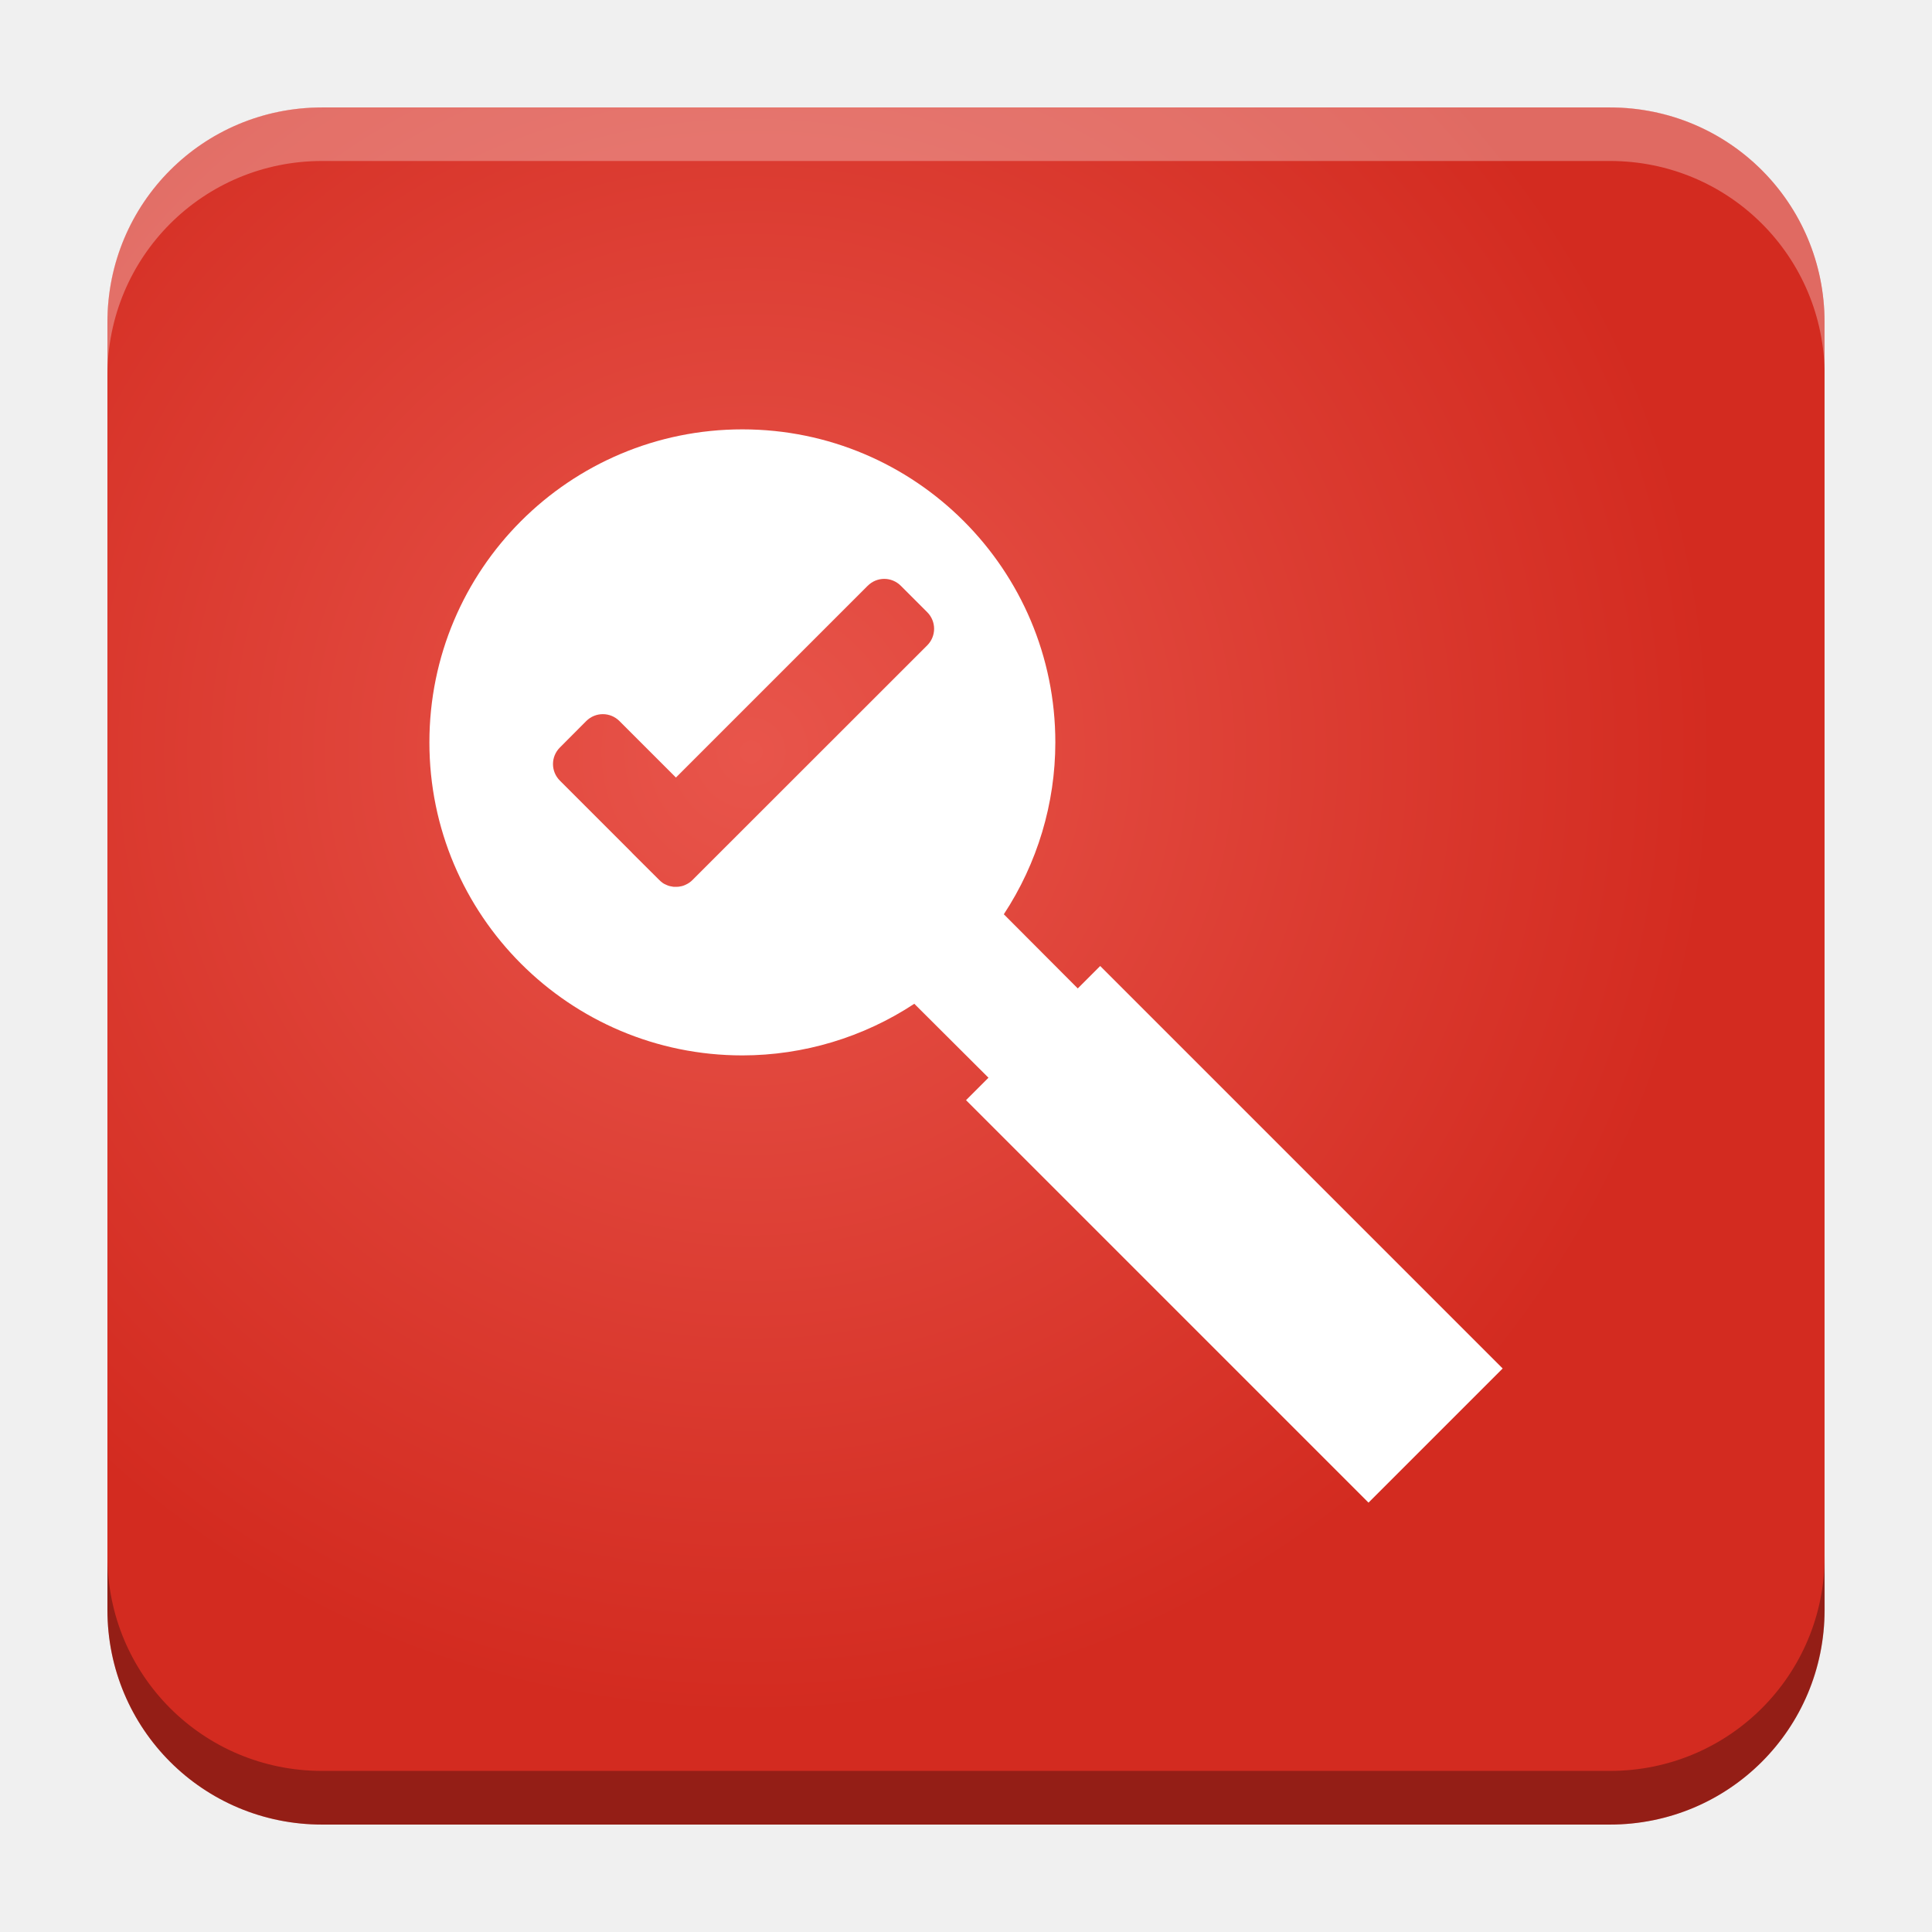
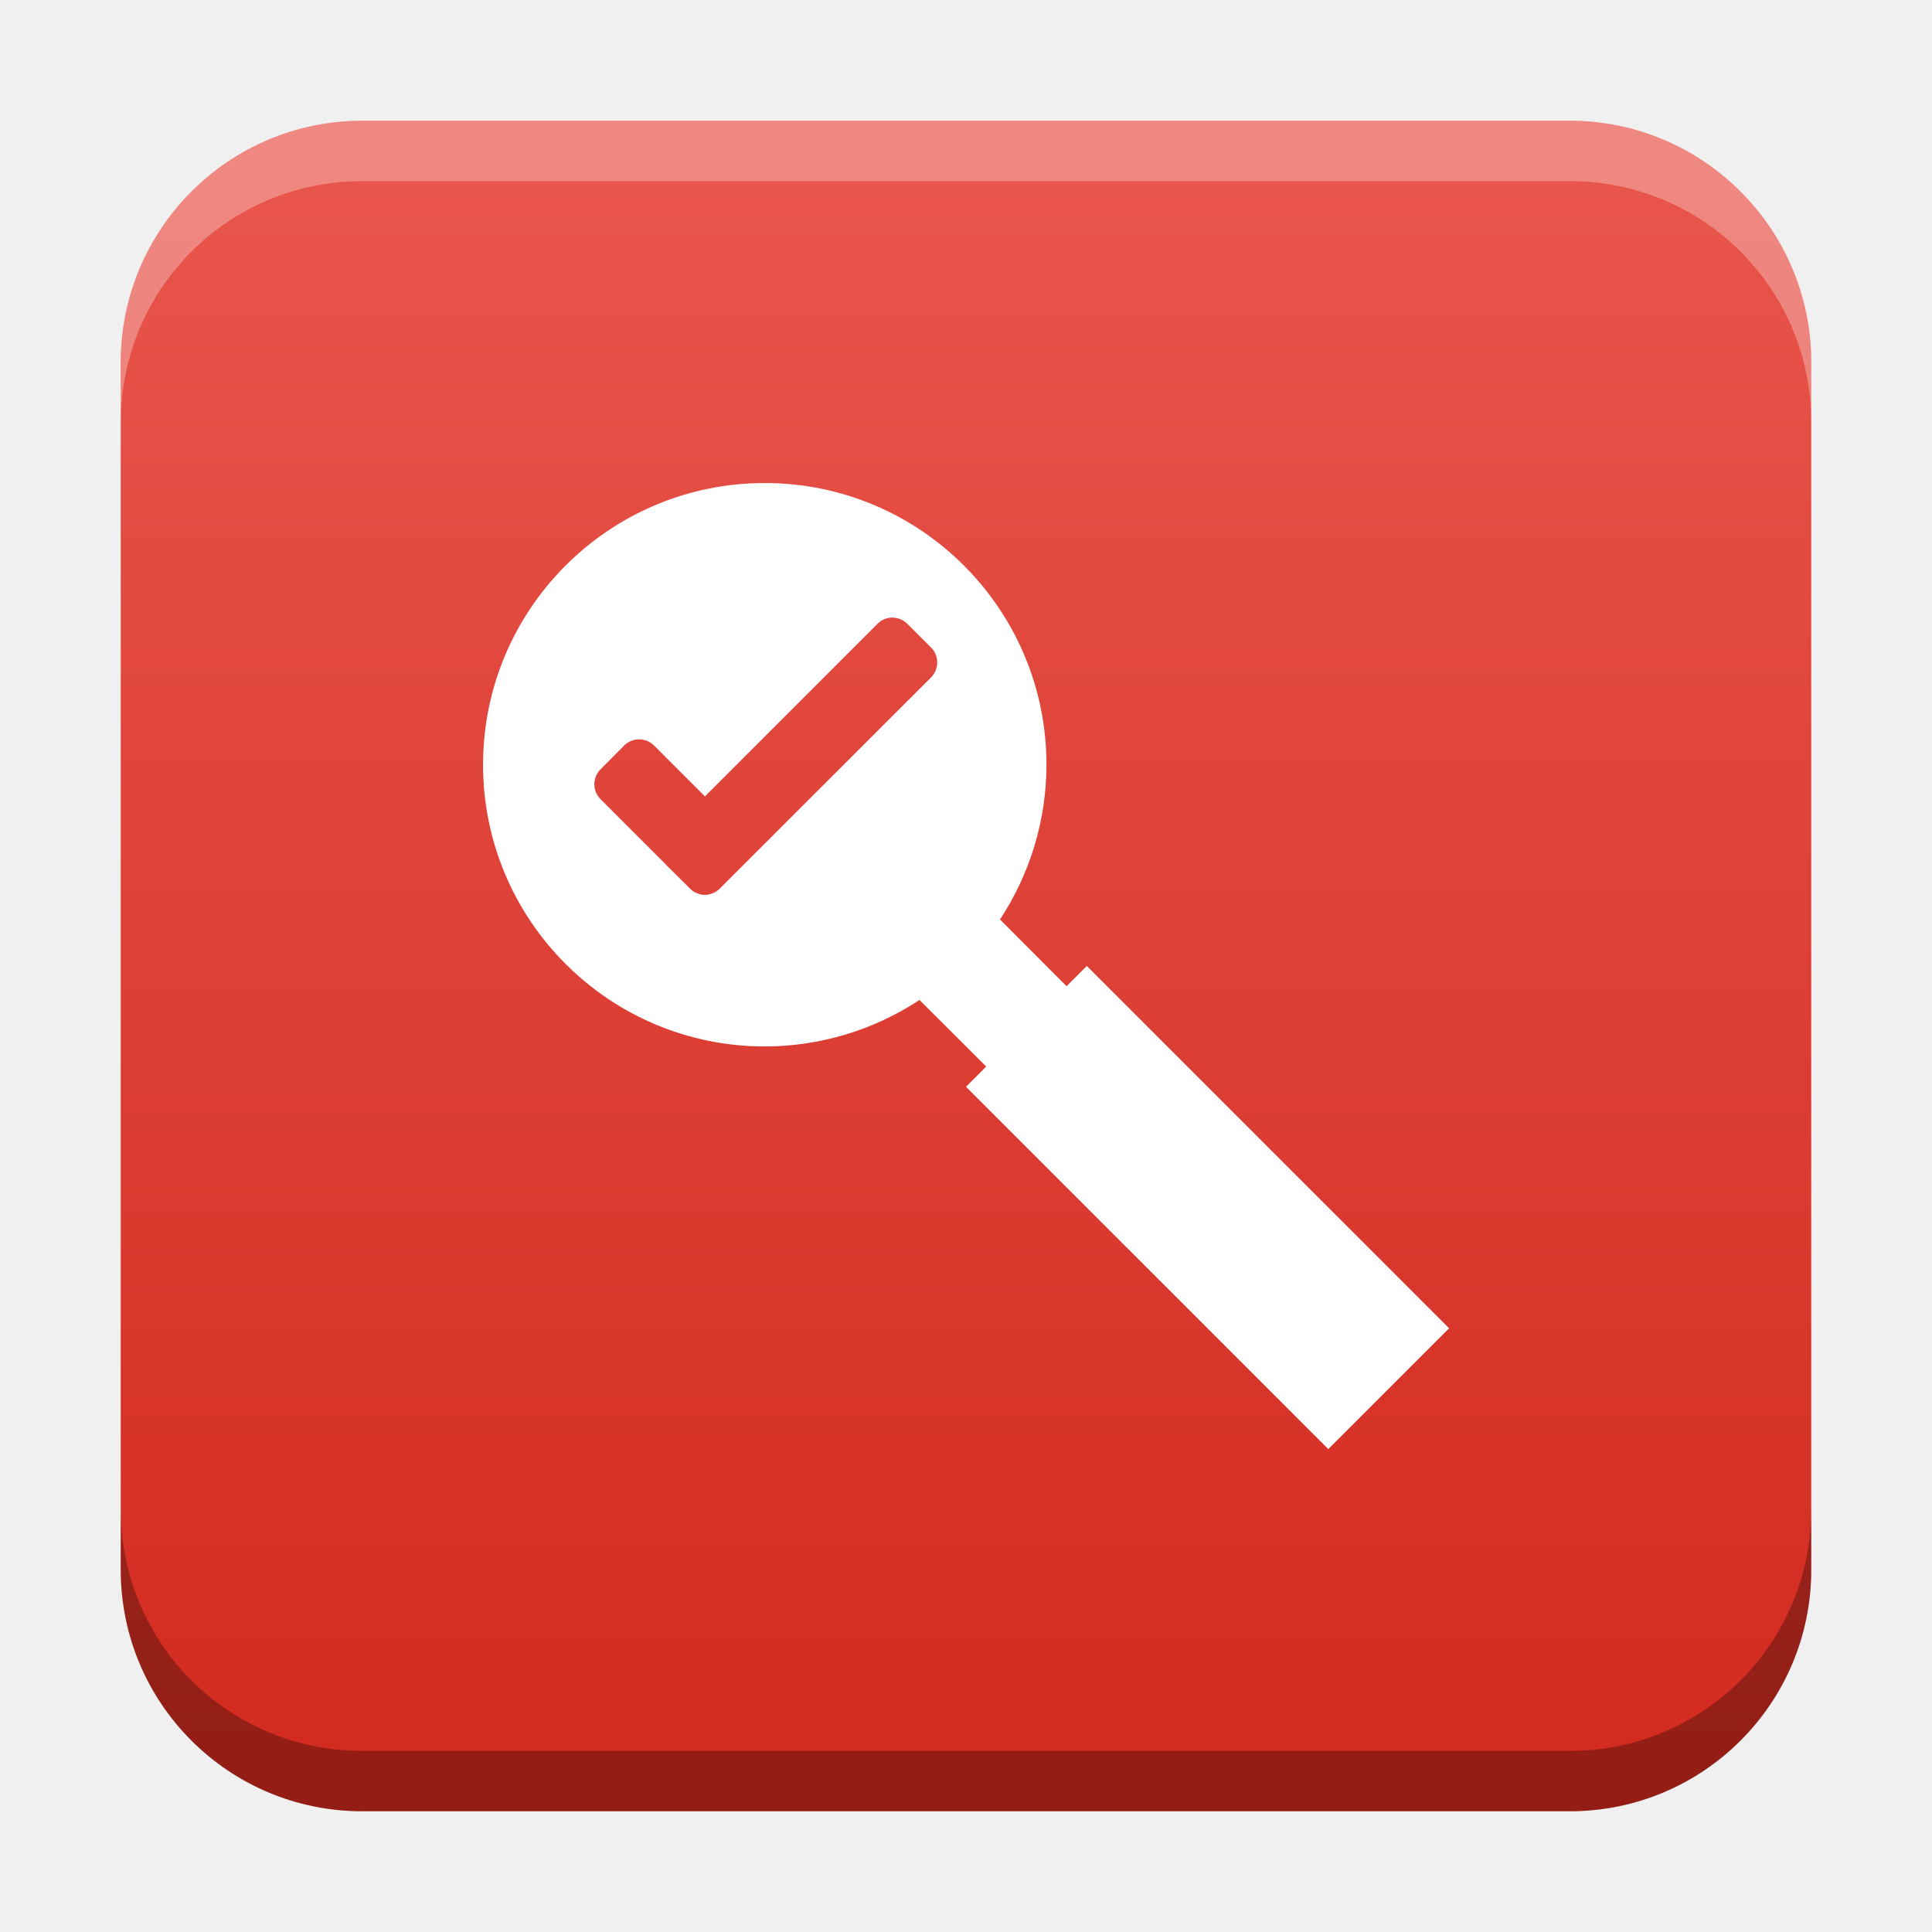
- <svg xmlns="http://www.w3.org/2000/svg" xmlns:xlink="http://www.w3.org/1999/xlink" width="18.001" height="18" id="svg2" version="1.1">
+ <svg xmlns="http://www.w3.org/2000/svg" xmlns:xlink="http://www.w3.org/1999/xlink" width="32" height="32" id="svg2" version="1.1">
  <defs id="defs4">
-     <linearGradient id="linearGradient1979">
-       <stop style="stop-color:#e8554b;stop-opacity:1" offset="0" id="stop1975" />
-       <stop style="stop-color:#d32b20;stop-opacity:1" offset="1" id="stop1977" />
+     <linearGradient id="linearGradient8471">
+       <stop id="stop8467" offset="0" style="stop-color:#2aa9c7;stop-opacity:1" />
+       <stop id="stop8469" offset="1" style="stop-color:#297fcc;stop-opacity:1" />
    </linearGradient>
    <linearGradient id="linearGradient5306">
      <stop style="stop-color:#ffffff;stop-opacity:0.099;" offset="0" id="stop5308" />
      <stop style="stop-color:#ffffff;stop-opacity:0;" offset="1" id="stop5310" />
    </linearGradient>
    <linearGradient id="linearGradient5290">
      <stop style="stop-color:#00ffff;stop-opacity:0.098;" offset="0" id="stop5292" />
      <stop id="stop6740" offset="0.5" style="stop-color:#00ff7f;stop-opacity:0.047;" />
      <stop style="stop-color:#00ff00;stop-opacity:0;" offset="1" id="stop5294" />
    </linearGradient>
    <linearGradient id="linearGradient5188">
      <stop style="stop-color:#64b5f6;stop-opacity:0.247;" offset="0" id="stop5198" />
      <stop style="stop-color:#64b5f6;stop-opacity:0;" offset="1" id="stop5192" />
    </linearGradient>
    <linearGradient id="linearGradient3975">
      <stop style="stop-color:#ff5555;stop-opacity:1;" offset="0" id="stop3977" />
    </linearGradient>
    <linearGradient id="linearGradient3969">
      <stop style="stop-color:#87cdde;stop-opacity:1;" offset="0" id="stop3971" />
    </linearGradient>
    <filter id="filter3945" x="0" y="6" width="1.2" style="color-interpolation-filters:sRGB">
      <feDiffuseLighting id="feDiffuseLighting3947" lighting-color="#fdfdfd" surfaceScale="121.495" diffuseConstant="28.448" />
    </filter>
    <filter id="filter3979" style="color-interpolation-filters:sRGB">
      <feFlood flood-opacity="0.2" flood-color="rgb(0,0,0)" result="flood" id="feFlood3981" />
      <feComposite in="flood" in2="SourceGraphic" operator="in" result="composite1" id="feComposite3983" />
      <feGaussianBlur stdDeviation="6" result="blur" id="feGaussianBlur3985" />
      <feOffset dx="0" dy="6" result="offset" id="feOffset3987" />
      <feComposite in="SourceGraphic" in2="offset" operator="over" result="fbSourceGraphic" id="feComposite3989" />
      <feColorMatrix result="fbSourceGraphicAlpha" in="fbSourceGraphic" values="0 0 0 -1 0 0 0 0 -1 0 0 0 0 -1 0 0 0 0 1 0" id="feColorMatrix3991" />
      <feFlood id="feFlood3993" flood-opacity="0.2" flood-color="rgb(0,0,0)" result="flood" in="fbSourceGraphic" />
      <feComposite id="feComposite3995" in2="fbSourceGraphic" in="flood" operator="in" result="composite1" />
      <feGaussianBlur id="feGaussianBlur3997" stdDeviation="6" result="blur" />
      <feOffset id="feOffset3999" dx="0" dy="6" result="offset" />
      <feComposite id="feComposite4001" in2="offset" in="fbSourceGraphic" operator="over" result="composite2" />
    </filter>
    <filter style="color-interpolation-filters:sRGB" id="filter3876">
      <feFlood flood-opacity="0.2" flood-color="rgb(0,0,0)" result="flood" id="feFlood3878" />
      <feComposite in="flood" in2="SourceGraphic" operator="in" result="composite1" id="feComposite3880" />
      <feGaussianBlur stdDeviation="6" result="blur" id="feGaussianBlur3882" />
      <feOffset dx="0" dy="6" result="offset" id="feOffset3884" />
      <feComposite in="SourceGraphic" in2="offset" operator="over" result="fbSourceGraphic" id="feComposite3886" />
      <feColorMatrix result="fbSourceGraphicAlpha" in="fbSourceGraphic" values="0 0 0 -1 0 0 0 0 -1 0 0 0 0 -1 0 0 0 0 1 0" id="feColorMatrix3888" />
      <feFlood id="feFlood3890" flood-opacity="0.397" flood-color="rgb(0,0,0)" result="flood" in="fbSourceGraphic" />
      <feComposite id="feComposite3892" in2="fbSourceGraphic" in="flood" operator="in" result="composite1" />
      <feGaussianBlur id="feGaussianBlur3894" stdDeviation="19.2" result="blur" />
      <feOffset id="feOffset3896" dx="0" dy="6" result="offset" />
      <feComposite id="feComposite3898" in2="offset" in="fbSourceGraphic" operator="over" result="fbSourceGraphic" />
      <feColorMatrix result="fbSourceGraphicAlpha" in="fbSourceGraphic" values="0 0 0 -1 0 0 0 0 -1 0 0 0 0 -1 0 0 0 0 1 0" id="feColorMatrix3900" />
      <feFlood id="feFlood3902" flood-opacity="0.8" flood-color="rgb(0,0,0)" result="flood" in="fbSourceGraphic" />
      <feComposite id="feComposite3904" in2="fbSourceGraphic" in="flood" operator="in" result="composite1" />
      <feGaussianBlur id="feGaussianBlur3906" stdDeviation="19.2" result="blur" />
      <feOffset id="feOffset3908" dx="0" dy="6" result="offset" />
      <feComposite id="feComposite3910" in2="offset" in="fbSourceGraphic" operator="over" result="fbSourceGraphic" />
      <feColorMatrix result="fbSourceGraphicAlpha" in="fbSourceGraphic" values="0 0 0 -1 0 0 0 0 -1 0 0 0 0 -1 0 0 0 0 1 0" id="feColorMatrix3912" />
      <feFlood id="feFlood3914" flood-opacity="0.8" flood-color="rgb(0,0,0)" result="flood" in="fbSourceGraphic" />
      <feComposite id="feComposite3916" in2="fbSourceGraphic" in="flood" operator="in" result="composite1" />
      <feGaussianBlur id="feGaussianBlur3918" stdDeviation="26.1" result="blur" />
      <feOffset id="feOffset3920" dx="0" dy="6" result="offset" />
      <feComposite id="feComposite3922" in2="offset" in="fbSourceGraphic" operator="over" result="fbSourceGraphic" />
      <feColorMatrix result="fbSourceGraphicAlpha" in="fbSourceGraphic" values="0 0 0 -1 0 0 0 0 -1 0 0 0 0 -1 0 0 0 0 1 0" id="feColorMatrix3924" />
      <feFlood id="feFlood3926" flood-opacity="0.8" flood-color="rgb(0,0,0)" result="flood" in="fbSourceGraphic" />
      <feComposite id="feComposite3928" in2="fbSourceGraphic" in="flood" operator="in" result="composite1" />
      <feGaussianBlur id="feGaussianBlur3930" stdDeviation="35.7" result="blur" />
      <feOffset id="feOffset3932" dx="0" dy="6" result="offset" />
      <feComposite id="feComposite3934" in2="offset" in="fbSourceGraphic" operator="over" result="fbSourceGraphic" />
      <feColorMatrix result="fbSourceGraphicAlpha" in="fbSourceGraphic" values="0 0 0 -1 0 0 0 0 -1 0 0 0 0 -1 0 0 0 0 1 0" id="feColorMatrix3936" />
      <feFlood id="feFlood3938" flood-opacity="0.8" flood-color="rgb(0,0,0)" result="flood" in="fbSourceGraphic" />
      <feComposite id="feComposite3940" in2="fbSourceGraphic" in="flood" operator="in" result="composite1" />
      <feGaussianBlur id="feGaussianBlur3942" stdDeviation="6" result="blur" />
      <feOffset id="feOffset3944" dx="0" dy="6" result="offset" />
      <feComposite id="feComposite3946" in2="offset" in="fbSourceGraphic" operator="over" result="fbSourceGraphic" />
      <feColorMatrix result="fbSourceGraphicAlpha" in="fbSourceGraphic" values="0 0 0 -1 0 0 0 0 -1 0 0 0 0 -1 0 0 0 0 1 0" id="feColorMatrix3948" />
      <feFlood id="feFlood3950" flood-opacity="0.8" flood-color="rgb(0,0,0)" result="flood" in="fbSourceGraphic" />
      <feComposite id="feComposite3952" in2="fbSourceGraphic" in="flood" operator="in" result="composite1" />
      <feGaussianBlur id="feGaussianBlur3954" stdDeviation="21.7" result="blur" />
      <feOffset id="feOffset3956" dx="0" dy="6" result="offset" />
      <feComposite id="feComposite3958" in2="offset" in="fbSourceGraphic" operator="over" result="fbSourceGraphic" />
      <feColorMatrix result="fbSourceGraphicAlpha" in="fbSourceGraphic" values="0 0 0 -1 0 0 0 0 -1 0 0 0 0 -1 0 0 0 0 1 0" id="feColorMatrix3960" />
      <feFlood id="feFlood3962" flood-opacity="0.8" flood-color="rgb(0,0,0)" result="flood" in="fbSourceGraphic" />
      <feComposite id="feComposite3964" in2="fbSourceGraphic" in="flood" operator="in" result="composite1" />
      <feGaussianBlur id="feGaussianBlur3966" stdDeviation="21.7" result="blur" />
      <feOffset id="feOffset3968" dx="0" dy="1.9" result="offset" />
      <feComposite id="feComposite3970" in2="offset" in="fbSourceGraphic" operator="over" result="fbSourceGraphic" />
      <feColorMatrix result="fbSourceGraphicAlpha" in="fbSourceGraphic" values="0 0 0 -1 0 0 0 0 -1 0 0 0 0 -1 0 0 0 0 1 0" id="feColorMatrix3972" />
      <feFlood id="feFlood3974" flood-opacity="0.8" flood-color="rgb(0,0,0)" result="flood" in="fbSourceGraphic" />
      <feComposite id="feComposite3976" in2="fbSourceGraphic" in="flood" operator="in" result="composite1" />
      <feGaussianBlur id="feGaussianBlur3978" stdDeviation="21.7" result="blur" />
      <feOffset id="feOffset3980" dx="3.6" dy="1.9" result="offset" />
      <feComposite id="feComposite3982" in2="offset" in="fbSourceGraphic" operator="over" result="fbSourceGraphic" />
      <feColorMatrix result="fbSourceGraphicAlpha" in="fbSourceGraphic" values="0 0 0 -1 0 0 0 0 -1 0 0 0 0 -1 0 0 0 0 1 0" id="feColorMatrix3984" />
      <feFlood id="feFlood3986" flood-opacity="0.8" flood-color="rgb(0,0,0)" result="flood" in="fbSourceGraphic" />
      <feComposite id="feComposite3988" in2="fbSourceGraphic" in="flood" operator="in" result="composite1" />
      <feGaussianBlur id="feGaussianBlur3990" stdDeviation="21.7" result="blur" />
      <feOffset id="feOffset3992" dx="9.6" dy="1.9" result="offset" />
      <feComposite id="feComposite3994" in2="offset" in="fbSourceGraphic" operator="over" result="fbSourceGraphic" />
      <feColorMatrix result="fbSourceGraphicAlpha" in="fbSourceGraphic" values="0 0 0 -1 0 0 0 0 -1 0 0 0 0 -1 0 0 0 0 1 0" id="feColorMatrix3996" />
      <feFlood id="feFlood3998" flood-opacity="0.8" flood-color="rgb(0,0,0)" result="flood" in="fbSourceGraphic" />
      <feComposite id="feComposite4000" in2="fbSourceGraphic" in="flood" operator="in" result="composite1" />
      <feGaussianBlur id="feGaussianBlur4002" stdDeviation="21.7" result="blur" />
      <feOffset id="feOffset4004" dx="1.2" dy="1.9" result="offset" />
      <feComposite id="feComposite4006" in2="offset" in="fbSourceGraphic" operator="over" result="fbSourceGraphic" />
      <feColorMatrix result="fbSourceGraphicAlpha" in="fbSourceGraphic" values="0 0 0 -1 0 0 0 0 -1 0 0 0 0 -1 0 0 0 0 1 0" id="feColorMatrix4008" />
      <feFlood id="feFlood4010" flood-opacity="0.8" flood-color="rgb(0,0,0)" result="flood" in="fbSourceGraphic" />
      <feComposite id="feComposite4012" in2="fbSourceGraphic" in="flood" operator="in" result="composite1" />
      <feGaussianBlur id="feGaussianBlur4014" stdDeviation="21.7" result="blur" />
      <feOffset id="feOffset4016" dx="-1.4" dy="1.9" result="offset" />
      <feComposite id="feComposite4018" in2="offset" in="fbSourceGraphic" operator="over" result="fbSourceGraphic" />
      <feColorMatrix result="fbSourceGraphicAlpha" in="fbSourceGraphic" values="0 0 0 -1 0 0 0 0 -1 0 0 0 0 -1 0 0 0 0 1 0" id="feColorMatrix4020" />
      <feFlood id="feFlood4022" flood-opacity="0.8" flood-color="rgb(0,0,0)" result="flood" in="fbSourceGraphic" />
      <feComposite id="feComposite4024" in2="fbSourceGraphic" in="flood" operator="in" result="composite1" />
      <feGaussianBlur id="feGaussianBlur4026" stdDeviation="21.7" result="blur" />
      <feOffset id="feOffset4028" dx="0.3" dy="1.9" result="offset" />
      <feComposite id="feComposite4030" in2="offset" in="fbSourceGraphic" operator="over" result="fbSourceGraphic" />
      <feColorMatrix result="fbSourceGraphicAlpha" in="fbSourceGraphic" values="0 0 0 -1 0 0 0 0 -1 0 0 0 0 -1 0 0 0 0 1 0" id="feColorMatrix4032" />
      <feFlood id="feFlood4034" flood-opacity="0.8" flood-color="rgb(0,0,0)" result="flood" in="fbSourceGraphic" />
      <feComposite id="feComposite4036" in2="fbSourceGraphic" in="flood" operator="in" result="composite1" />
      <feGaussianBlur id="feGaussianBlur4038" stdDeviation="21.7" result="blur" />
      <feOffset id="feOffset4040" dx="-8.04912e-16" dy="1.9" result="offset" />
      <feComposite id="feComposite4042" in2="offset" in="fbSourceGraphic" operator="over" result="fbSourceGraphic" />
      <feColorMatrix result="fbSourceGraphicAlpha" in="fbSourceGraphic" values="0 0 0 -1 0 0 0 0 -1 0 0 0 0 -1 0 0 0 0 1 0" id="feColorMatrix4044" />
      <feFlood id="feFlood4046" flood-opacity="0.8" flood-color="rgb(0,0,0)" result="flood" in="fbSourceGraphic" />
      <feComposite id="feComposite4048" in2="fbSourceGraphic" in="flood" operator="in" result="composite1" />
      <feGaussianBlur id="feGaussianBlur4050" stdDeviation="21.7" result="blur" />
      <feOffset id="feOffset4052" dx="-8.04912e-16" dy="3.6" result="offset" />
      <feComposite id="feComposite4054" in2="offset" in="fbSourceGraphic" operator="over" result="fbSourceGraphic" />
      <feColorMatrix result="fbSourceGraphicAlpha" in="fbSourceGraphic" values="0 0 0 -1 0 0 0 0 -1 0 0 0 0 -1 0 0 0 0 1 0" id="feColorMatrix4056" />
      <feFlood id="feFlood4058" flood-opacity="0.8" flood-color="rgb(0,0,0)" result="flood" in="fbSourceGraphic" />
      <feComposite id="feComposite4060" in2="fbSourceGraphic" in="flood" operator="in" result="composite1" />
      <feGaussianBlur id="feGaussianBlur4062" stdDeviation="6" result="blur" />
      <feOffset id="feOffset4064" dx="-8.04912e-16" dy="3.6" result="offset" />
      <feComposite id="feComposite4066" in2="offset" in="fbSourceGraphic" operator="over" result="fbSourceGraphic" />
      <feColorMatrix result="fbSourceGraphicAlpha" in="fbSourceGraphic" values="0 0 0 -1 0 0 0 0 -1 0 0 0 0 -1 0 0 0 0 1 0" id="feColorMatrix4080" />
      <feFlood id="feFlood4082" flood-opacity="0.8" flood-color="rgb(0,0,0)" result="flood" in="fbSourceGraphic" />
      <feComposite id="feComposite4084" in2="fbSourceGraphic" in="flood" operator="in" result="composite1" />
      <feGaussianBlur id="feGaussianBlur4086" stdDeviation="6" result="blur" />
      <feOffset id="feOffset4088" dx="-8.04912e-16" dy="3.6" result="offset" />
      <feComposite id="feComposite4090" in2="offset" in="fbSourceGraphic" operator="over" result="fbSourceGraphic" />
      <feColorMatrix result="fbSourceGraphicAlpha" in="fbSourceGraphic" values="0 0 0 -1 0 0 0 0 -1 0 0 0 0 -1 0 0 0 0 1 0" id="feColorMatrix4092" />
      <feFlood id="feFlood4094" flood-opacity="0.8" flood-color="rgb(0,0,0)" result="flood" in="fbSourceGraphic" />
      <feComposite id="feComposite4096" in2="fbSourceGraphic" in="flood" operator="in" result="composite1" />
      <feGaussianBlur id="feGaussianBlur4098" stdDeviation="6" result="blur" />
      <feOffset id="feOffset4100" dx="-8.04912e-16" dy="7.7" result="offset" />
      <feComposite id="feComposite4102" in2="offset" in="fbSourceGraphic" operator="over" result="fbSourceGraphic" />
      <feColorMatrix result="fbSourceGraphicAlpha" in="fbSourceGraphic" values="0 0 0 -1 0 0 0 0 -1 0 0 0 0 -1 0 0 0 0 1 0" id="feColorMatrix4104" />
      <feFlood id="feFlood4106" flood-opacity="0.8" flood-color="rgb(0,0,0)" result="flood" in="fbSourceGraphic" />
      <feComposite id="feComposite4108" in2="fbSourceGraphic" in="flood" operator="in" result="composite1" />
      <feGaussianBlur id="feGaussianBlur4110" stdDeviation="6" result="blur" />
      <feOffset id="feOffset4112" dx="-8.04912e-16" dy="11.6" result="offset" />
      <feComposite id="feComposite4114" in2="offset" in="fbSourceGraphic" operator="over" result="fbSourceGraphic" />
      <feColorMatrix result="fbSourceGraphicAlpha" in="fbSourceGraphic" values="0 0 0 -1 0 0 0 0 -1 0 0 0 0 -1 0 0 0 0 1 0" id="feColorMatrix4116" />
      <feFlood id="feFlood4118" flood-opacity="0.5" flood-color="rgb(0,0,0)" result="flood" in="fbSourceGraphic" />
      <feComposite id="feComposite4120" in2="fbSourceGraphic" in="flood" operator="in" result="composite1" />
      <feGaussianBlur id="feGaussianBlur4122" stdDeviation="6" result="blur" />
      <feOffset id="feOffset4124" dx="-8.04912e-16" dy="11.6" result="offset" />
      <feComposite id="feComposite4126" in2="offset" in="fbSourceGraphic" operator="over" result="fbSourceGraphic" />
      <feColorMatrix result="fbSourceGraphicAlpha" in="fbSourceGraphic" values="0 0 0 -1 0 0 0 0 -1 0 0 0 0 -1 0 0 0 0 1 0" id="feColorMatrix4128" />
      <feFlood id="feFlood4130" flood-opacity="0.3" flood-color="rgb(0,0,0)" result="flood" in="fbSourceGraphic" />
      <feComposite id="feComposite4132" in2="fbSourceGraphic" in="flood" operator="in" result="composite1" />
      <feGaussianBlur id="feGaussianBlur4134" stdDeviation="6" result="blur" />
      <feOffset id="feOffset4136" dx="-8.04912e-16" dy="11.6" result="offset" />
      <feComposite id="feComposite4138" in2="offset" in="fbSourceGraphic" operator="over" result="fbSourceGraphic" />
      <feColorMatrix result="fbSourceGraphicAlpha" in="fbSourceGraphic" values="0 0 0 -1 0 0 0 0 -1 0 0 0 0 -1 0 0 0 0 1 0" id="feColorMatrix4140" />
      <feFlood id="feFlood4142" flood-opacity="0.2" flood-color="rgb(0,0,0)" result="flood" in="fbSourceGraphic" />
      <feComposite id="feComposite4144" in2="fbSourceGraphic" in="flood" operator="in" result="composite1" />
      <feGaussianBlur id="feGaussianBlur4146" stdDeviation="6" result="blur" />
      <feOffset id="feOffset4148" dx="-8.04912e-16" dy="11.6" result="offset" />
      <feComposite id="feComposite4150" in2="offset" in="fbSourceGraphic" operator="over" result="fbSourceGraphic" />
      <feColorMatrix result="fbSourceGraphicAlpha" in="fbSourceGraphic" values="0 0 0 -1 0 0 0 0 -1 0 0 0 0 -1 0 0 0 0 1 0" id="feColorMatrix4152" />
      <feFlood id="feFlood4154" flood-opacity="0.2" flood-color="rgb(0,0,0)" result="flood" in="fbSourceGraphic" />
      <feComposite id="feComposite4156" in2="fbSourceGraphic" in="flood" operator="in" result="composite1" />
      <feGaussianBlur id="feGaussianBlur4158" stdDeviation="6" result="blur" />
      <feOffset id="feOffset4160" dx="-8.04912e-16" dy="11.6" result="offset" />
      <feComposite id="feComposite4162" in2="offset" in="fbSourceGraphic" operator="over" result="fbSourceGraphic" />
      <feColorMatrix result="fbSourceGraphicAlpha" in="fbSourceGraphic" values="0 0 0 -1 0 0 0 0 -1 0 0 0 0 -1 0 0 0 0 1 0" id="feColorMatrix4164" />
      <feFlood id="feFlood4166" flood-opacity="0.2" flood-color="rgb(0,0,0)" result="flood" in="fbSourceGraphic" />
      <feComposite id="feComposite4168" in2="fbSourceGraphic" in="flood" operator="in" result="composite1" />
      <feGaussianBlur id="feGaussianBlur4170" stdDeviation="6" result="blur" />
      <feOffset id="feOffset4172" dx="-8.04912e-16" dy="6" result="offset" />
      <feComposite id="feComposite4174" in2="offset" in="fbSourceGraphic" operator="over" result="composite2" />
    </filter>
    <filter id="filter4522" style="color-interpolation-filters:sRGB">
      <feGaussianBlur stdDeviation="3" id="feGaussianBlur4524" />
      <feColorMatrix result="fbSourceGraphic" values="1 0 0 0 0 0 1 0 0 0 0 0 1 0 0 0 0 0 6 -2.5 " id="feColorMatrix4526" />
    </filter>
    <filter id="filter4576" style="color-interpolation-filters:sRGB">
      <feGaussianBlur stdDeviation="3" id="feGaussianBlur4578" />
      <feColorMatrix result="fbSourceGraphic" values="1 0 0 0 0 0 1 0 0 0 0 0 1 0 0 0 0 0 6 -2.5 " id="feColorMatrix4580" />
    </filter>
    <filter id="filter4576-0" style="color-interpolation-filters:sRGB">
      <feGaussianBlur stdDeviation="3" id="feGaussianBlur4578-8" />
      <feColorMatrix result="fbSourceGraphic" values="1 0 0 0 0 0 1 0 0 0 0 0 1 0 0 0 0 0 6 -2.5 " id="feColorMatrix4580-0" />
    </filter>
    <filter id="filter4576-0-0" style="color-interpolation-filters:sRGB">
      <feGaussianBlur stdDeviation="3" id="feGaussianBlur4578-8-5" />
      <feColorMatrix result="fbSourceGraphic" values="1 0 0 0 0 0 1 0 0 0 0 0 1 0 0 0 0 0 6 -2.5 " id="feColorMatrix4580-0-2" />
    </filter>
    <filter id="filter4576-0-0-4" style="color-interpolation-filters:sRGB">
      <feGaussianBlur stdDeviation="3" id="feGaussianBlur4578-8-5-2" />
      <feColorMatrix result="fbSourceGraphic" values="1 0 0 0 0 0 1 0 0 0 0 0 1 0 0 0 0 0 6 -2.5 " id="feColorMatrix4580-0-2-7" />
    </filter>
    <radialGradient xlink:href="#linearGradient5306" id="radialGradient5296" cx="9" cy="1032.112" fx="9" fy="1032.112" r="10.125" gradientUnits="userSpaceOnUse" gradientTransform="matrix(1.944444,0,0,1.944447,-13.5625,-977.5881)" />
    <linearGradient xlink:href="#linearGradient5306" id="linearGradient5312" x1="-15.75" y1="1029.3" x2="23.625" y2="1029.3" gradientUnits="userSpaceOnUse" />
    <linearGradient id="linearGradient3783-1">
      <stop id="stop3785-2" offset="0" style="stop-color:#1e94d3;stop-opacity:1;" />
      <stop style="stop-color:#1e94d3;stop-opacity:1;" offset="1" id="stop3803-6" />
    </linearGradient>
    <linearGradient gradientUnits="userSpaceOnUse" y2="50" x2="30" y1="90" x1="-10" id="linearGradient3827-7" xlink:href="#linearGradient3783-1" />
    <linearGradient gradientUnits="userSpaceOnUse" y2="50" x2="30" y1="90" x1="-10" id="linearGradient3827" xlink:href="#linearGradient3783" />
    <linearGradient id="linearGradient3783">
      <stop id="stop3785" offset="0" style="stop-color:#1e94d3;stop-opacity:1;" />
      <stop style="stop-color:#1e94d3;stop-opacity:1;" offset="1" id="stop3803" />
    </linearGradient>
    <linearGradient id="linearGradient3821">
      <stop id="stop3823" offset="0" style="stop-color:#37aee2;stop-opacity:1;" />
      <stop id="stop3825" offset="1" style="stop-color:#1e96c8;stop-opacity:1;" />
    </linearGradient>
    <linearGradient id="linearGradient3829">
      <stop style="stop-color:#1f96d4;stop-opacity:1;" offset="0" id="stop3831" />
      <stop style="stop-color:#37aee2;stop-opacity:1;" offset="1" id="stop3833" />
    </linearGradient>
    <linearGradient id="linearGradient3877">
      <stop id="stop3879" offset="0" style="stop-color:#eff7fc;stop-opacity:1;" />
      <stop id="stop3881" offset="1" style="stop-color:#ffffff;stop-opacity:1;" />
    </linearGradient>
    <linearGradient id="linearGradient3689">
      <stop id="stop3691" offset="0" style="stop-color:#f68000;stop-opacity:1;" />
      <stop id="stop3693" offset="1" style="stop-color:#fd9800;stop-opacity:1;" />
    </linearGradient>
    <linearGradient id="linearGradient3675">
      <stop id="stop3677" offset="0" style="stop-color:#ffb900;stop-opacity:1;" />
      <stop id="stop3679" offset="1" style="stop-color:#ffd76b;stop-opacity:1;" />
    </linearGradient>
    <linearGradient y2="463.262" x2="412.23" y1="461.921" x1="-113.893" gradientUnits="userSpaceOnUse" id="linearGradient3840" xlink:href="#linearGradient3675" />
    <linearGradient id="linearGradient3634">
      <stop style="stop-color:#7a8288;stop-opacity:1;" offset="0" id="stop3636" />
      <stop id="stop3638" offset="0.076" style="stop-color:#9fa3a7;stop-opacity:1;" />
      <stop style="stop-color:#7d858b;stop-opacity:1;" offset="1" id="stop3640" />
    </linearGradient>
    <linearGradient y2="12.703" x2="151.346" y1="-0.642" x1="107.209" gradientTransform="matrix(0.2822222,0,0,0.2822222,-0.1398399,-0.01181449)" gradientUnits="userSpaceOnUse" id="linearGradient3838" xlink:href="#linearGradient3634" />
    <linearGradient id="linearGradient3712">
      <stop id="stop3714" offset="0" style="stop-color:#a1abb2;stop-opacity:1;" />
      <stop style="stop-color:#eaeced;stop-opacity:1;" offset="0.148" id="stop3720" />
      <stop id="stop3716" offset="1" style="stop-color:#c6ccd0;stop-opacity:1;" />
    </linearGradient>
    <linearGradient y2="27.389" x2="164.759" y1="12.641" x1="104.886" gradientUnits="userSpaceOnUse" id="linearGradient3836" xlink:href="#linearGradient3712" />
    <linearGradient id="linearGradient3702">
      <stop id="stop3704" offset="0" style="stop-color:#7a8288;stop-opacity:1;" />
      <stop style="stop-color:#9fa3a7;stop-opacity:1;" offset="0.529" id="stop3710" />
      <stop id="stop3706" offset="1" style="stop-color:#7d858b;stop-opacity:1;" />
    </linearGradient>
    <linearGradient y2="268.415" x2="334.031" y1="252.484" x1="18.875" gradientUnits="userSpaceOnUse" id="linearGradient3834" xlink:href="#linearGradient3702" />
    <linearGradient id="linearGradient3626">
      <stop style="stop-color:#a1abb2;stop-opacity:1;" offset="0" id="stop3628" />
      <stop id="stop3630" offset="0.083" style="stop-color:#eaeced;stop-opacity:1;" />
      <stop style="stop-color:#c6ccd0;stop-opacity:1;" offset="1" id="stop3632" />
    </linearGradient>
    <linearGradient y2="290.7" x2="278.432" y1="228.6" x1="44.104" gradientUnits="userSpaceOnUse" id="linearGradient3832" xlink:href="#linearGradient3626" />
    <linearGradient id="linearGradient3646">
      <stop id="stop3648" offset="0" style="stop-color:#f48200;stop-opacity:0;" />
      <stop style="stop-color:#f48200;stop-opacity:0.728;" offset="0.589" id="stop3654" />
      <stop id="stop3658" offset="0.816" style="stop-color:#cc5f00;stop-opacity:1;" />
      <stop id="stop3650" offset="1" style="stop-color:#a43d00;stop-opacity:1;" />
    </linearGradient>
    <linearGradient y2="55.356" x2="261.622" y1="70.105" x1="115.202" gradientUnits="userSpaceOnUse" id="linearGradient3830" xlink:href="#linearGradient3646" />
    <linearGradient id="linearGradient3668">
      <stop style="stop-color:#9b4400;stop-opacity:1;" offset="0" id="stop3670" />
      <stop style="stop-color:#e56300;stop-opacity:1;" offset="1" id="stop3672" />
    </linearGradient>
    <linearGradient y2="108.988" x2="93.522" y1="102.284" x1="64.751" gradientUnits="userSpaceOnUse" id="linearGradient3828" xlink:href="#linearGradient3668" />
    <linearGradient id="linearGradient3649">
      <stop id="stop3651" offset="0" style="stop-color:#e26400;stop-opacity:1;" />
      <stop id="stop3653" offset="1" style="stop-color:#ffb900;stop-opacity:1;" />
    </linearGradient>
    <linearGradient y2="125.316" x2="44.376" y1="100.342" x1="40.775" gradientTransform="matrix(1,0,0,1.020233,0,-1.423461)" gradientUnits="userSpaceOnUse" id="linearGradient3826" xlink:href="#linearGradient3649" />
    <linearGradient id="linearGradient3689-2">
      <stop id="stop3691-2" offset="0" style="stop-color:#f68000;stop-opacity:1;" />
      <stop id="stop3693-3" offset="1" style="stop-color:#fd9800;stop-opacity:1;" />
    </linearGradient>
    <linearGradient id="linearGradient3675-8">
      <stop id="stop3677-4" offset="0" style="stop-color:#ffb900;stop-opacity:1;" />
      <stop id="stop3679-7" offset="1" style="stop-color:#ffd76b;stop-opacity:1;" />
    </linearGradient>
    <linearGradient y2="463.262" x2="412.23" y1="461.921" x1="-113.893" gradientUnits="userSpaceOnUse" id="linearGradient3840-4" xlink:href="#linearGradient3675-8" />
    <linearGradient id="linearGradient3634-7">
      <stop style="stop-color:#7a8288;stop-opacity:1;" offset="0" id="stop3636-4" />
      <stop id="stop3638-6" offset="0.076" style="stop-color:#9fa3a7;stop-opacity:1;" />
      <stop style="stop-color:#7d858b;stop-opacity:1;" offset="1" id="stop3640-9" />
    </linearGradient>
    <linearGradient y2="12.703" x2="151.346" y1="-0.642" x1="107.209" gradientTransform="matrix(0.2822222,0,0,0.2822222,-0.1398399,-0.01181449)" gradientUnits="userSpaceOnUse" id="linearGradient3838-1" xlink:href="#linearGradient3634-7" />
    <linearGradient id="linearGradient3712-7">
      <stop id="stop3714-7" offset="0" style="stop-color:#a1abb2;stop-opacity:1;" />
      <stop style="stop-color:#eaeced;stop-opacity:1;" offset="0.148" id="stop3720-2" />
      <stop id="stop3716-3" offset="1" style="stop-color:#c6ccd0;stop-opacity:1;" />
    </linearGradient>
    <linearGradient y2="27.389" x2="164.759" y1="12.641" x1="104.886" gradientUnits="userSpaceOnUse" id="linearGradient3836-7" xlink:href="#linearGradient3712-7" />
    <linearGradient id="linearGradient3702-3">
      <stop id="stop3704-5" offset="0" style="stop-color:#7a8288;stop-opacity:1;" />
      <stop style="stop-color:#9fa3a7;stop-opacity:1;" offset="0.529" id="stop3710-4" />
      <stop id="stop3706-4" offset="1" style="stop-color:#7d858b;stop-opacity:1;" />
    </linearGradient>
    <linearGradient y2="268.415" x2="334.031" y1="252.484" x1="18.875" gradientUnits="userSpaceOnUse" id="linearGradient3834-9" xlink:href="#linearGradient3702-3" />
    <linearGradient id="linearGradient3626-6">
      <stop style="stop-color:#a1abb2;stop-opacity:1;" offset="0" id="stop3628-0" />
      <stop id="stop3630-5" offset="0.083" style="stop-color:#eaeced;stop-opacity:1;" />
      <stop style="stop-color:#c6ccd0;stop-opacity:1;" offset="1" id="stop3632-7" />
    </linearGradient>
    <linearGradient y2="290.7" x2="278.432" y1="228.6" x1="44.104" gradientUnits="userSpaceOnUse" id="linearGradient3832-3" xlink:href="#linearGradient3626-6" />
    <linearGradient id="linearGradient3646-6">
      <stop id="stop3648-6" offset="0" style="stop-color:#f48200;stop-opacity:0;" />
      <stop style="stop-color:#f48200;stop-opacity:0.728;" offset="0.589" id="stop3654-6" />
      <stop id="stop3658-4" offset="0.816" style="stop-color:#cc5f00;stop-opacity:1;" />
      <stop id="stop3650-0" offset="1" style="stop-color:#a43d00;stop-opacity:1;" />
    </linearGradient>
    <linearGradient y2="55.356" x2="261.622" y1="70.105" x1="115.202" gradientUnits="userSpaceOnUse" id="linearGradient3830-6" xlink:href="#linearGradient3646-6" />
    <linearGradient id="linearGradient3668-5">
      <stop style="stop-color:#9b4400;stop-opacity:1;" offset="0" id="stop3670-3" />
      <stop style="stop-color:#e56300;stop-opacity:1;" offset="1" id="stop3672-2" />
    </linearGradient>
    <linearGradient y2="108.988" x2="93.522" y1="102.284" x1="64.751" gradientUnits="userSpaceOnUse" id="linearGradient3828-1" xlink:href="#linearGradient3668-5" />
    <linearGradient id="linearGradient3649-3">
      <stop id="stop3651-9" offset="0" style="stop-color:#e26400;stop-opacity:1;" />
      <stop id="stop3653-7" offset="1" style="stop-color:#ffb900;stop-opacity:1;" />
    </linearGradient>
    <linearGradient y2="125.316" x2="44.376" y1="100.342" x1="40.775" gradientTransform="matrix(1,0,0,1.020233,0,-1.423461)" gradientUnits="userSpaceOnUse" id="linearGradient3826-1" xlink:href="#linearGradient3649-3" />
    <linearGradient id="linearGradient2460" y2="44.984" gradientUnits="userSpaceOnUse" x2="19.36" y1="21.031" x1="19.245">
      <stop id="stop3602" style="stop-color:#fafafa;stop-opacity:1;" offset="0" />
      <stop id="stop3604" style="stop-color:#f0f0f0;stop-opacity:1;" offset="1" />
    </linearGradient>
    <linearGradient xlink:href="#linearGradient2460" id="linearGradient3157" gradientUnits="userSpaceOnUse" gradientTransform="matrix(12.10256,0,0,12.10256,-34.46825,-46.18711)" x1="18.93" y1="6.295" x2="19.36" y2="36.644" />
    <linearGradient id="linearGradient5479-2">
      <stop id="stop5481-7" offset="0" style="stop-color:#be5300;stop-opacity:1;" />
      <stop style="stop-color:#f07300;stop-opacity:1" offset="0.763" id="stop5483-4" />
      <stop id="stop5485-2" offset="1" style="stop-color:#e67700;stop-opacity:1;" />
    </linearGradient>
    <linearGradient y2="134.644" x2="128.507" y1="101.118" x1="4.11" gradientTransform="matrix(1.235159,0,0,1.235159,262.2571,326.9873)" gradientUnits="userSpaceOnUse" id="linearGradient3900" xlink:href="#linearGradient5479-2" />
    <linearGradient id="linearGradient5479-6">
      <stop style="stop-color:#be5300;stop-opacity:1;" offset="0" id="stop5481-6" />
      <stop id="stop5483-0" offset="0.763" style="stop-color:#f07300;stop-opacity:1" />
      <stop style="stop-color:#e67700;stop-opacity:1;" offset="1" id="stop5485-5" />
    </linearGradient>
    <linearGradient xlink:href="#linearGradient5479-6" id="linearGradient5467-1" gradientUnits="userSpaceOnUse" gradientTransform="matrix(1.235159,0,0,1.235159,262.2571,326.9873)" x1="4.11" y1="101.118" x2="128.507" y2="134.644" />
    <linearGradient id="linearGradient5447">
      <stop id="stop5451" offset="0" style="stop-color:#e66e00;stop-opacity:1;" />
      <stop style="stop-color:#e67700;stop-opacity:1;" offset="1" id="stop5453" />
    </linearGradient>
    <linearGradient id="linearGradient5479">
      <stop style="stop-color:#be5300;stop-opacity:1;" offset="0" id="stop5481" />
      <stop id="stop5483" offset="0.763" style="stop-color:#f07300;stop-opacity:1" />
      <stop style="stop-color:#e67700;stop-opacity:1;" offset="1" id="stop5485" />
    </linearGradient>
    <linearGradient xlink:href="#linearGradient5479" id="linearGradient5467" gradientUnits="userSpaceOnUse" gradientTransform="matrix(1.235159,0,0,1.235159,262.2571,326.9873)" x1="4.11" y1="101.118" x2="128.507" y2="134.644" />
    <linearGradient gradientTransform="matrix(1.005865,0,0,0.994169,100,0)" gradientUnits="userSpaceOnUse" id="linearGradient3416" y2="7.017" x2="45.448" y1="92.54" x1="45.448">
      <stop offset="0" style="stop-color:#000000;stop-opacity:1" id="stop3418" />
      <stop offset="1" style="stop-color:#000000;stop-opacity:0.588" id="stop3420" />
    </linearGradient>
    <linearGradient xlink:href="#ButtonShadow-0-1-1-5" id="linearGradient5342" gradientUnits="userSpaceOnUse" gradientTransform="matrix(1.007415,0,0,1.007415,-810.4888,593.1369)" x1="1012.513" y1="484.417" x2="1006.808" y2="20.626" />
    <linearGradient gradientTransform="matrix(1.005865,0,0,0.994169,100,0)" gradientUnits="userSpaceOnUse" id="linearGradient3409" y2="7.017" x2="45.448" y1="92.54" x1="45.448">
      <stop offset="0" style="stop-color:#000000;stop-opacity:1" id="stop3411" />
      <stop offset="1" style="stop-color:#000000;stop-opacity:0.588" id="stop3413" />
    </linearGradient>
    <linearGradient gradientTransform="matrix(1.005865,0,0,0.994169,100,0)" gradientUnits="userSpaceOnUse" id="linearGradient3402" y2="7.017" x2="45.448" y1="92.54" x1="45.448">
      <stop offset="0" style="stop-color:#000000;stop-opacity:1" id="stop3404" />
      <stop offset="1" style="stop-color:#000000;stop-opacity:0.588" id="stop3406" />
    </linearGradient>
    <linearGradient gradientTransform="matrix(1.005865,0,0,0.994169,100,0)" gradientUnits="userSpaceOnUse" id="linearGradient3395" y2="7.017" x2="45.448" y1="92.54" x1="45.448">
      <stop offset="0" style="stop-color:#000000;stop-opacity:1" id="stop3397" />
      <stop offset="1" style="stop-color:#000000;stop-opacity:0.588" id="stop3399" />
    </linearGradient>
    <linearGradient gradientTransform="matrix(1.005865,0,0,0.994169,100,0)" gradientUnits="userSpaceOnUse" id="ButtonShadow-0-1-1-5" y2="7.017" x2="45.448" y1="92.54" x1="45.448">
      <stop offset="0" style="stop-color:#000000;stop-opacity:1" id="stop3750-8-9-3-6" />
      <stop offset="1" style="stop-color:#000000;stop-opacity:0.588" id="stop3752-5-6-4-2" />
    </linearGradient>
    <linearGradient id="linearGradient4046">
      <stop offset="0" style="stop-color:#000000;stop-opacity:1;" id="stop4048" />
      <stop offset="1" style="stop-color:#ffffff;stop-opacity:0.2" id="stop4050" />
    </linearGradient>
    <linearGradient id="linearGradient3737">
      <stop offset="0" style="stop-color:#ffffff;stop-opacity:1" id="stop3739" />
      <stop offset="1" style="stop-color:#ffffff;stop-opacity:0" id="stop3741" />
    </linearGradient>
    <linearGradient id="linearGradient4487">
      <stop offset="0" style="stop-color:#000000;stop-opacity:1" id="stop4489" />
      <stop offset="1" style="stop-color:#000000;stop-opacity:0" id="stop4491" />
    </linearGradient>
    <linearGradient y2="251.661" x2="1011.953" y1="476.26" x1="1016.104" gradientTransform="translate(-146.2203,369.0885)" gradientUnits="userSpaceOnUse" id="linearGradient4082" xlink:href="#linearGradient4487" />
    <linearGradient xlink:href="#SVGID_2_" id="linearGradient3803" x1="259.994" y1="44" x2="259.994" y2="464" gradientUnits="userSpaceOnUse" />
    <linearGradient y2="217.459" x2="200.051" y1="185.074" x1="200.051" gradientTransform="matrix(9.257474,0,0,9.257474,-1595.928,-1607.211)" gradientUnits="userSpaceOnUse" id="linearGradient3017" xlink:href="#SVGID_2_" />
    <linearGradient xlink:href="#SVGID_2_" id="linearGradient3021" gradientUnits="userSpaceOnUse" gradientTransform="matrix(13.57763,0,0,13.57763,-2026.162,-2566.71)" x1="200.051" y1="185.074" x2="200.051" y2="217.459" />
    <linearGradient y2="217.459" x2="200.051" y1="185.074" x1="200.051" gradientUnits="userSpaceOnUse" id="SVGID_2_">
      <stop id="stop13" style="stop-color:#61B74A" offset="0" />
      <stop id="stop15" style="stop-color:#449934" offset="1" />
    </linearGradient>
    <radialGradient gradientUnits="userSpaceOnUse" gradientTransform="matrix(1,0,0,1.049991,0,-19.27059)" r="191.619" fy="385.484" fx="558.354" cy="385.484" cx="558.354" id="radialGradient3867" xlink:href="#XMLID_74_-8-1" />
    <linearGradient y2="48.085" x2="78.466" y1="56.301" x1="64.478" gradientUnits="userSpaceOnUse" id="XMLID_74_-8-1">
      <stop id="stop155-3-8" style="stop-color:#ffffff;stop-opacity:1;" offset="0" />
      <stop id="stop157-94-6" style="stop-color:#e6e6e6;stop-opacity:1;" offset="1" />
    </linearGradient>
-     <radialGradient xlink:href="#linearGradient1979" id="radialGradient1973" cx="6" cy="1099.773" fx="6" fy="1099.773" r="7.999" gradientTransform="matrix(-3.0208811e-6,1.125094,-1.125092,-3.9339073e-6,1243.346,1093.027)" gradientUnits="userSpaceOnUse" />
+     <linearGradient xlink:href="#linearGradient1979" id="linearGradient8465" x1="14.999" y1="1095.773" x2="14.999" y2="1121.773" gradientUnits="userSpaceOnUse" />
+     <linearGradient id="linearGradient1979">
+       <stop style="stop-color:#e8554b;stop-opacity:1" offset="0" id="stop1975" />
+       <stop style="stop-color:#d32b20;stop-opacity:1" offset="1" id="stop1977" />
+     </linearGradient>
  </defs>
  <g id="layer1" transform="translate(1.000843,-1092.773)" style="display:inline">
-     <path id="rect4731-1" style="display:inline;opacity:1;fill:url(#radialGradient1973);stroke-width:0.047;stroke-linecap:round;stroke-linejoin:round;fill-opacity:1" d="M 2,1093.774 H 13.999 c 1.108,0 2,0.892 2,2 v 11.999 c 0,1.108 -0.892,2 -2,2 H 2 c -1.108,0 -2,-0.892 -2,-2 v -11.999 c 0,-1.108 0.892,-2 2,-2 z" />
    <g id="g4337" transform="translate(-22.32045,1056.494)">
      <g id="g4666" transform="matrix(0.3360054,0,0,0.3360054,1.52959,73.04255)" />
      <g id="g5363" transform="matrix(0.3718735,0,0,0.3718735,38.80174,63.23904)">
        <g id="g5646" transform="matrix(2.689087,0,0,2.689087,-82.90587,-48.45008)" />
      </g>
    </g>
    <g id="g4198" transform="matrix(0.2626426,0,0,0.2626426,1.220109,1094.215)" />
    <g id="g6215" transform="matrix(0.2565045,0,0,0.2565045,1.50301,1094.209)" />
-     <path id="rect2559" style="display:inline;opacity:0.3;fill:#ffffff;fill-opacity:1;fill-rule:nonzero;stroke:none;stroke-width:0.047;stroke-linecap:round;stroke-linejoin:round;stroke-miterlimit:4;stroke-dasharray:none;stroke-dashoffset:0;stroke-opacity:1" d="M 3.002,1 C 1.894,1 0.998,1.892 1,3 l 8.429e-4,0.5 c 0,-1.108 0.892,-2 2,-2 H 15.001 c 1.108,0 2,0.892 2,2 L 17,3 C 16.998,1.892 16.108,1 15,1 Z" transform="translate(-1.000843,1092.773)" />
-     <path id="path2777" style="display:inline;opacity:0.3;fill:#000000;fill-opacity:1;fill-rule:nonzero;stroke:none;stroke-width:0.047;stroke-linecap:round;stroke-linejoin:round;stroke-miterlimit:4;stroke-dasharray:none;stroke-dashoffset:0;stroke-opacity:1" d="m 13.998,1109.773 c 1.108,0 2.002,-0.892 2.002,-2 v -0.5 c 0,1.108 -0.892,2 -2,2 H 2 c -1.108,0 -2,-0.892 -2,-2 l 5.000001e-8,0.5 c 1.1080002e-7,1.108 0.892,2 2,2 z" />
+     <rect style="opacity:1;fill:url(#linearGradient8465);fill-opacity:1.0;stroke:none;stroke-width:2;paint-order:markers stroke fill" id="rect7796" width="28" height="28" x="0.999" y="1094.773" ry="4" />
+     <path id="rect7982" style="opacity:0.3;fill:#ffffff;fill-opacity:1;stroke-width:2;paint-order:markers stroke fill" d="M 6,2 C 3.784,2 2,3.784 2,6 V 7 C 2,4.784 3.784,3 6,3 h 20 c 2.216,0 4,1.784 4,4 V 6 C 30,3.784 28.216,2 26,2 Z" transform="translate(-1.000843,1092.773)" />
+     <path id="path8382" style="opacity:0.3;fill:#000000;fill-opacity:1;stroke-width:2;paint-order:markers stroke fill" d="m 4.999,1122.773 c -2.216,0 -4,-1.784 -4,-4 v -1 c 0,2.216 1.784,4 4,4 H 24.999 c 2.216,0 4,-1.784 4,-4 v 1 c 0,2.216 -1.784,4 -4,4 z" />
+   </g>
+   <g id="layer3" style="display:none;opacity:0.963" transform="translate(1.000843,1.0005)">
+     <rect style="opacity:0.2;fill:#000000;stroke-width:2;paint-order:markers stroke fill" id="rect6364" width="16" height="16" x="6.999" y="6.999" ry="0" />
  </g>
  <g id="layer2" transform="translate(1.000843,1.0005)" style="display:inline">
-     <path d="m 5.917,3 a 2.916,2.916 0 0 0 -2.917,2.917 2.916,2.916 0 0 0 2.917,2.916 2.916,2.916 0 0 0 1.601,-0.481 l 0.691,0.689 -0.209,0.209 3.75,3.75 1.25,-1.25 -3.75,-3.75 -0.209,0.209 -0.689,-0.691 A 2.916,2.916 0 0 0 8.832,5.917 2.916,2.916 0 0 0 5.917,3 Z m 1.321,1.393 c 0.056,0 0.112,0.022 0.155,0.065 l 0.245,0.245 c 0.086,0.086 0.086,0.224 0,0.31 l -1.934,1.933 -0.253,0.253 c -0.018,0.018 -0.038,0.032 -0.06,0.042 -0.008,0.004 -0.017,0.008 -0.026,0.011 -0.004,0.001 -0.009,0.003 -0.014,0.004 -0.009,0.002 -0.018,0.004 -0.027,0.005 -0.005,5.951e-4 -0.009,0.001 -0.014,0.001 -0.009,5.853e-4 -0.018,5.665e-4 -0.027,0 -0.003,-1.656e-4 -0.005,2.638e-4 -0.008,0 -0.002,-2.234e-4 -0.005,-0.001 -0.007,-0.001 -0.009,-0.001 -0.018,-0.003 -0.027,-0.005 -0.005,-0.001 -0.009,-0.003 -0.014,-0.004 -0.009,-0.003 -0.017,-0.007 -0.026,-0.011 -0.009,-0.004 -0.018,-0.008 -0.026,-0.014 -0.006,-0.004 -0.012,-0.009 -0.018,-0.014 -0.006,-0.005 -0.011,-0.01 -0.016,-0.015 l -0.246,-0.245 C 4.891,6.949 4.886,6.944 4.881,6.938 l -0.665,-0.665 c -0.086,-0.086 -0.086,-0.223 0,-0.309 l 0.245,-0.246 c 0.086,-0.086 0.224,-0.086 0.31,0 l 0.526,0.526 1.786,-1.786 c 0.043,-0.043 0.099,-0.065 0.155,-0.065 z" fill="#ffffff" fill-opacity="0.997" stroke-linecap="round" stroke-linejoin="round" stroke-width="1.481" style="paint-order:markers stroke fill" id="path900" />
-   </g>
-   <g id="layer3" style="display:none;opacity:0.963" transform="translate(1.000843,1.0005)">
-     <rect style="opacity:1;fill:none;fill-opacity:1;fill-rule:nonzero;stroke:#003966;stroke-width:0.05;stroke-linecap:round;stroke-linejoin:round;stroke-miterlimit:4;stroke-dasharray:none;stroke-dashoffset:0;stroke-opacity:1" id="rect3862" width="10" height="8" x="3" y="4" />
-     <rect style="display:inline;opacity:1;fill:none;fill-opacity:1;fill-rule:nonzero;stroke:#006601;stroke-width:0.05;stroke-linecap:round;stroke-linejoin:round;stroke-miterlimit:4;stroke-dasharray:none;stroke-dashoffset:0;stroke-opacity:1" id="rect3862-6" width="10" height="8" x="3" y="-12" transform="rotate(90)" />
+     <path d="m 11.667,7 a 4.667,4.667 0 0 0 -4.667,4.667 4.667,4.667 0 0 0 4.667,4.665 4.667,4.667 0 0 0 2.562,-0.77 l 1.105,1.103 -0.335,0.335 6.001,6.001 2.001,-2.001 -6.001,-6.001 -0.335,0.335 -1.103,-1.105 a 4.667,4.667 0 0 0 0.77,-2.562 4.667,4.667 0 0 0 -4.665,-4.667 z m 2.114,2.229 c 0.089,0 0.179,0.036 0.248,0.104 l 0.391,0.391 c 0.137,0.137 0.137,0.359 0,0.496 l -3.095,3.093 -0.405,0.405 c -0.029,0.029 -0.061,0.051 -0.096,0.067 -0.014,0.007 -0.027,0.013 -0.041,0.017 -0.007,0.002 -0.015,0.004 -0.022,0.007 -0.015,0.004 -0.029,0.007 -0.043,0.009 -0.007,9.52e-4 -0.014,0.002 -0.022,0.002 -0.015,9.36e-4 -0.029,9.06e-4 -0.043,0 -0.004,-2.65e-4 -0.009,4.23e-4 -0.013,0 -0.004,-3.56e-4 -0.007,-0.002 -0.011,-0.002 -0.015,-0.002 -0.029,-0.005 -0.043,-0.009 -0.007,-0.002 -0.015,-0.004 -0.022,-0.007 -0.014,-0.005 -0.028,-0.011 -0.041,-0.017 -0.014,-0.007 -0.028,-0.013 -0.041,-0.022 -0.01,-0.006 -0.019,-0.014 -0.028,-0.022 -0.009,-0.007 -0.018,-0.015 -0.026,-0.024 l -0.394,-0.391 c -0.009,-0.009 -0.016,-0.017 -0.024,-0.026 l -1.064,-1.064 c -0.137,-0.137 -0.137,-0.357 0,-0.494 l 0.391,-0.394 c 0.137,-0.137 0.359,-0.137 0.496,0 l 0.842,0.842 2.858,-2.858 c 0.069,-0.069 0.158,-0.104 0.248,-0.104 z" fill="#ffffff" fill-opacity="0.997" stroke-linecap="round" stroke-linejoin="round" stroke-width="2.37" style="display:inline;paint-order:markers stroke fill" id="path900" />
  </g>
</svg>
